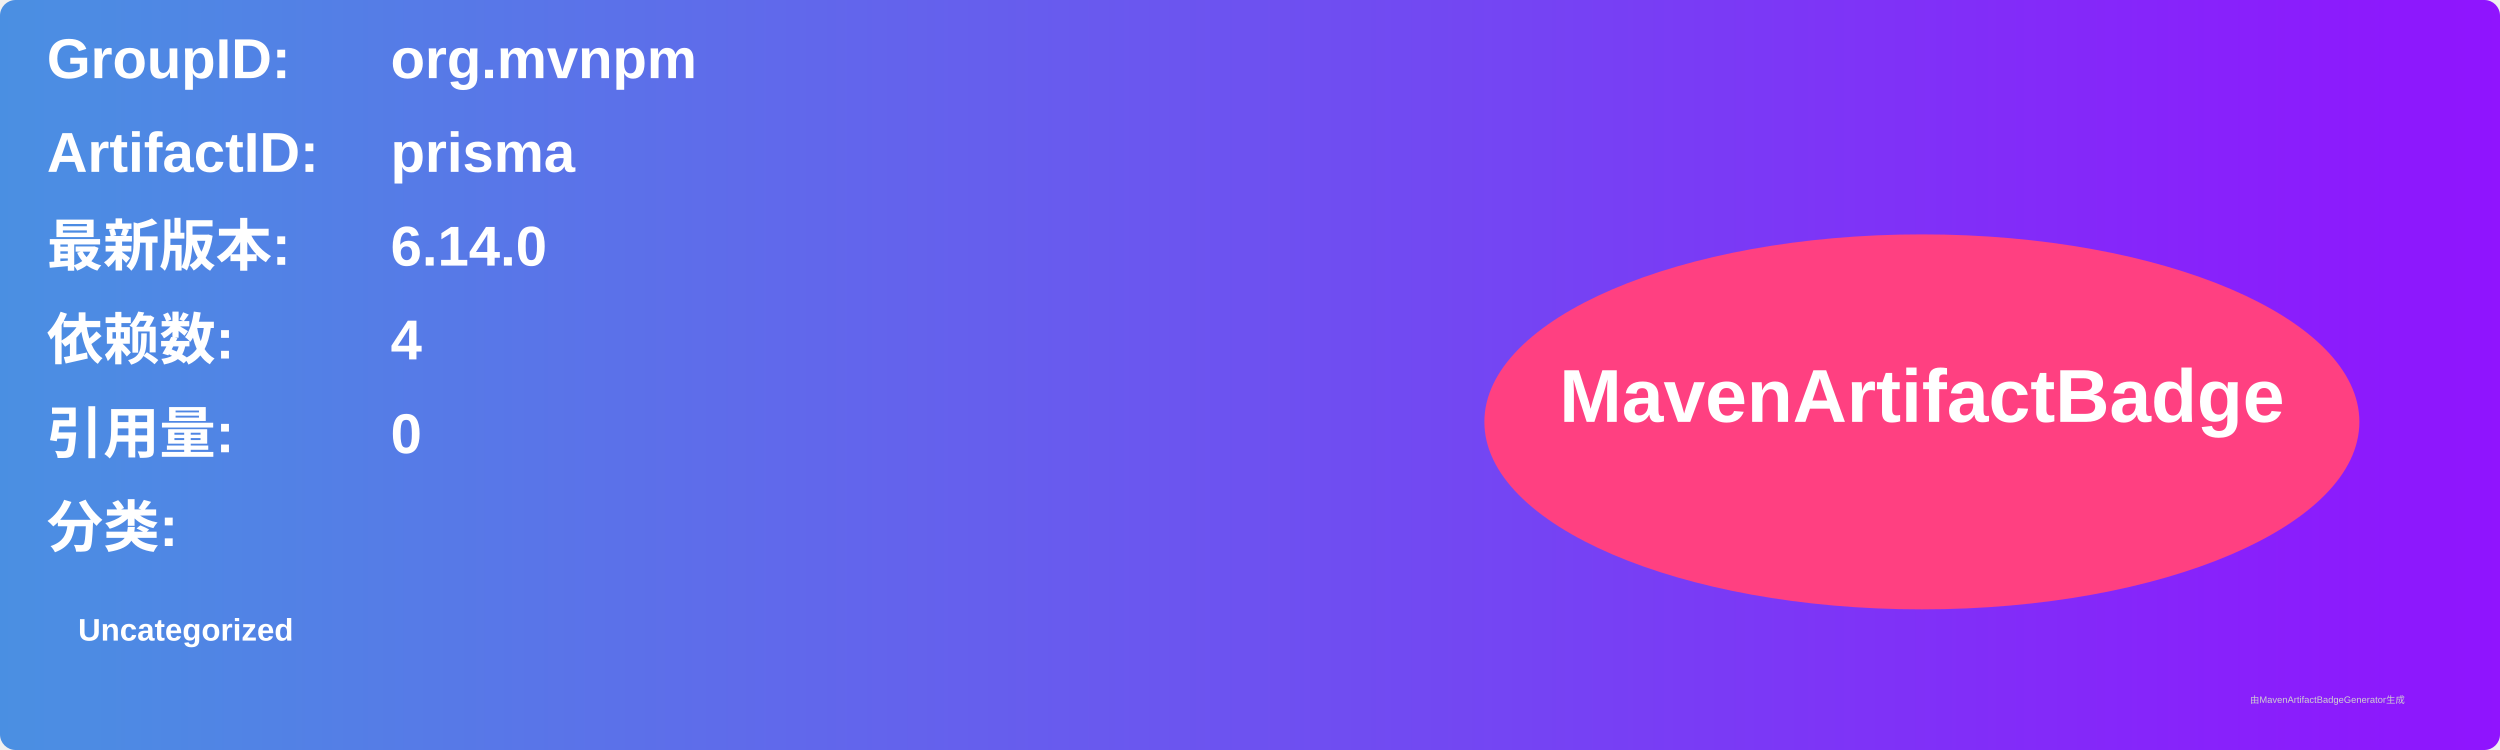
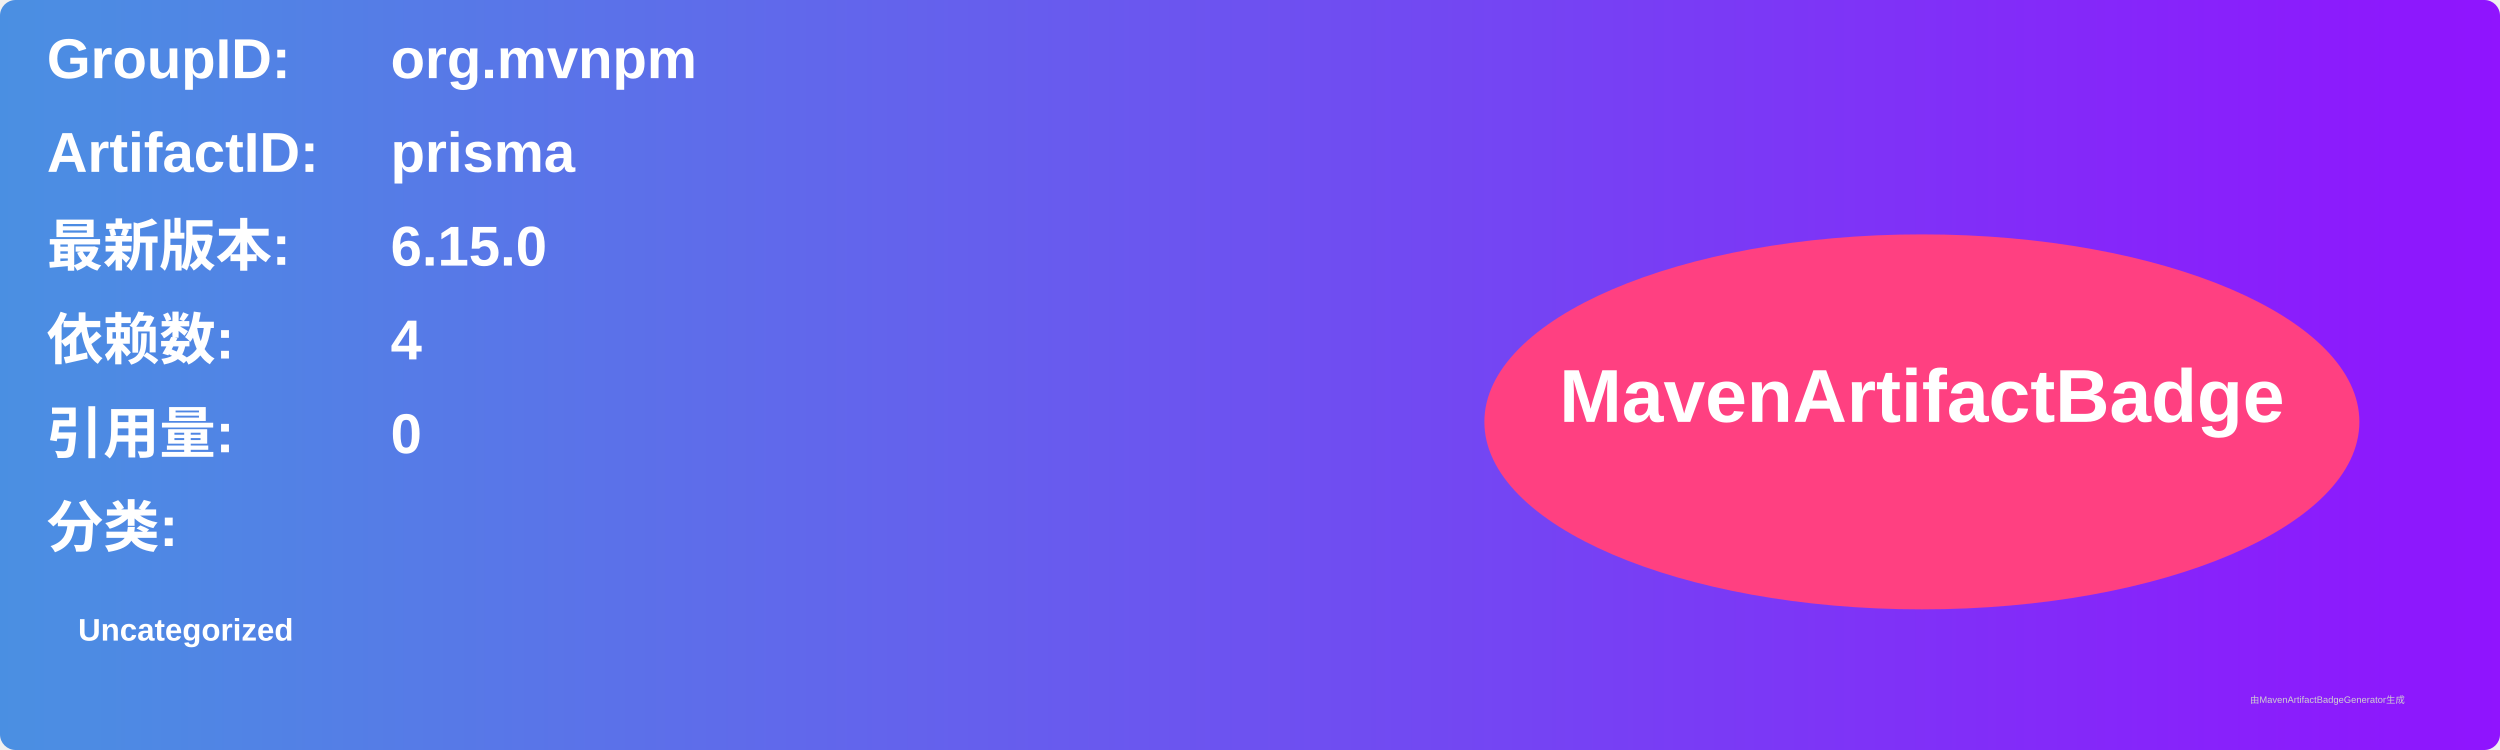
<svg xmlns="http://www.w3.org/2000/svg" width="800" height="240" viewBox="0 0 800 240">
  <linearGradient id="grad" x1="0%" y1="0%" x2="100%" y2="0%">
    <stop offset="0%" stop-color="#4a90e2" />
    <stop offset="100%" stop-color="#9013fe" />
  </linearGradient>
  <rect width="100%" height="100%" rx="5" ry="5" fill="url(#grad)" />
  <g transform="translate(15, 15)">
    <text x="0" y="10" font-family="Arial" font-size="18" fill="white" font-weight="bold" width="260">GroupID:</text>
    <text x="110" y="10" font-family="Arial" font-size="18" fill="white" font-weight="bold" width="460">org.mvnpm</text>
    <text x="0" y="40" font-family="Arial" font-size="18" fill="white" font-weight="bold" width="260">ArtifactID:</text>
    <text x="110" y="40" font-family="Arial" font-size="18" fill="white" font-weight="bold" width="460">prisma</text>
    <text x="0" y="70" font-family="Arial" font-size="18" fill="white" font-weight="bold">最新版本:</text>
    <text x="110" y="70" font-family="Arial" font-size="18" fill="white" font-weight="bold">
-       <tspan font-weight="bold">6.14.0</tspan>
+       <tspan font-weight="bold">6.15.0</tspan>
    </text>
    <text x="0" y="100" font-family="Arial" font-size="18" fill="white" font-weight="bold">依赖数: </text>
    <text x="110" y="100" font-family="Arial" font-size="18" fill="white">
      <tspan font-weight="bold">4</tspan>
    </text>
    <text x="0" y="130" font-family="Arial" font-size="18" fill="white" font-weight="bold">引用量: </text>
    <text x="110" y="130" font-family="Arial" font-size="18" fill="white">
      <tspan font-weight="bold">0</tspan>
    </text>
    <text x="0" y="160" font-family="Arial" font-size="18" fill="white" font-weight="bold">分类:</text>
    <text x="10" y="190" font-family="Arial" font-size="10" fill="white">
      <tspan font-weight="bold">Uncategorized</tspan>
    </text>
    <ellipse cx="600" cy="120" rx="140" ry="60" fill="#ff4081" />
    <text x="600" y="120" text-anchor="middle" font-family="Arial" font-size="24" fill="white" font-weight="bold">MavenArtifactBadge</text>
  </g>
  <text x="720" y="225" font-family="Arial" font-size="3" fill="#d0d0d0">由MavenArtifactBadgeGenerator生成</text>
</svg>
